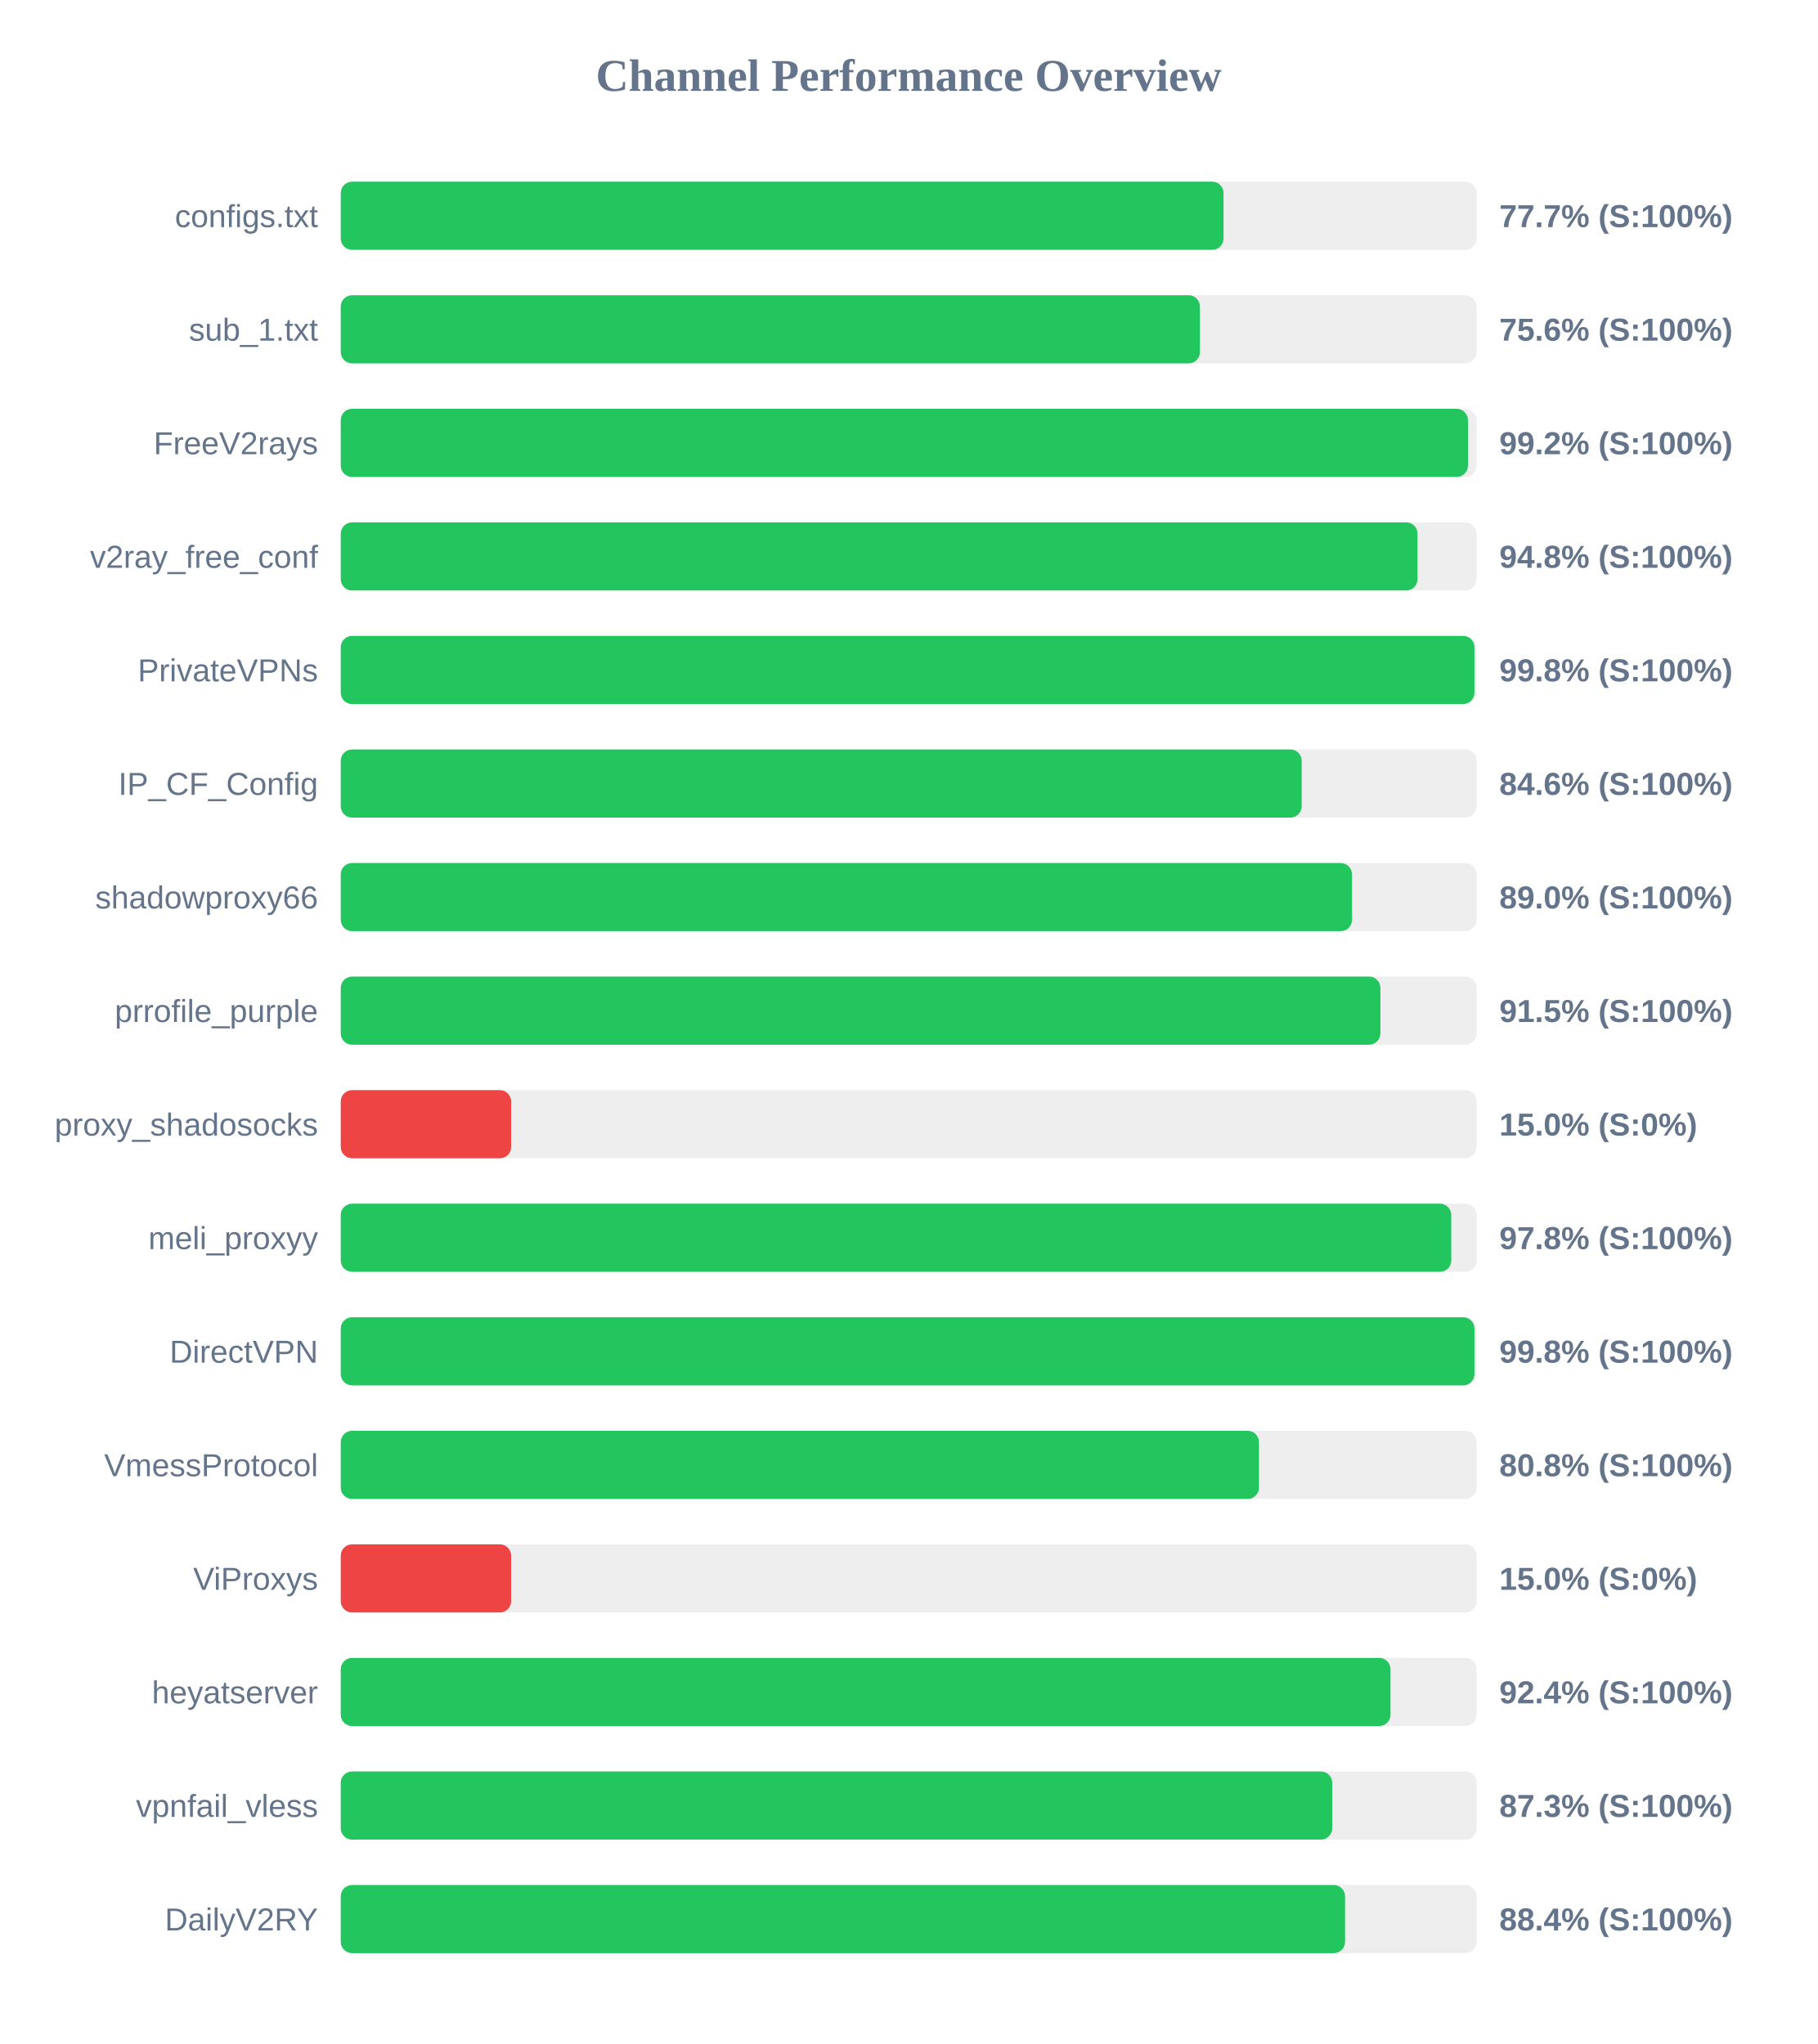
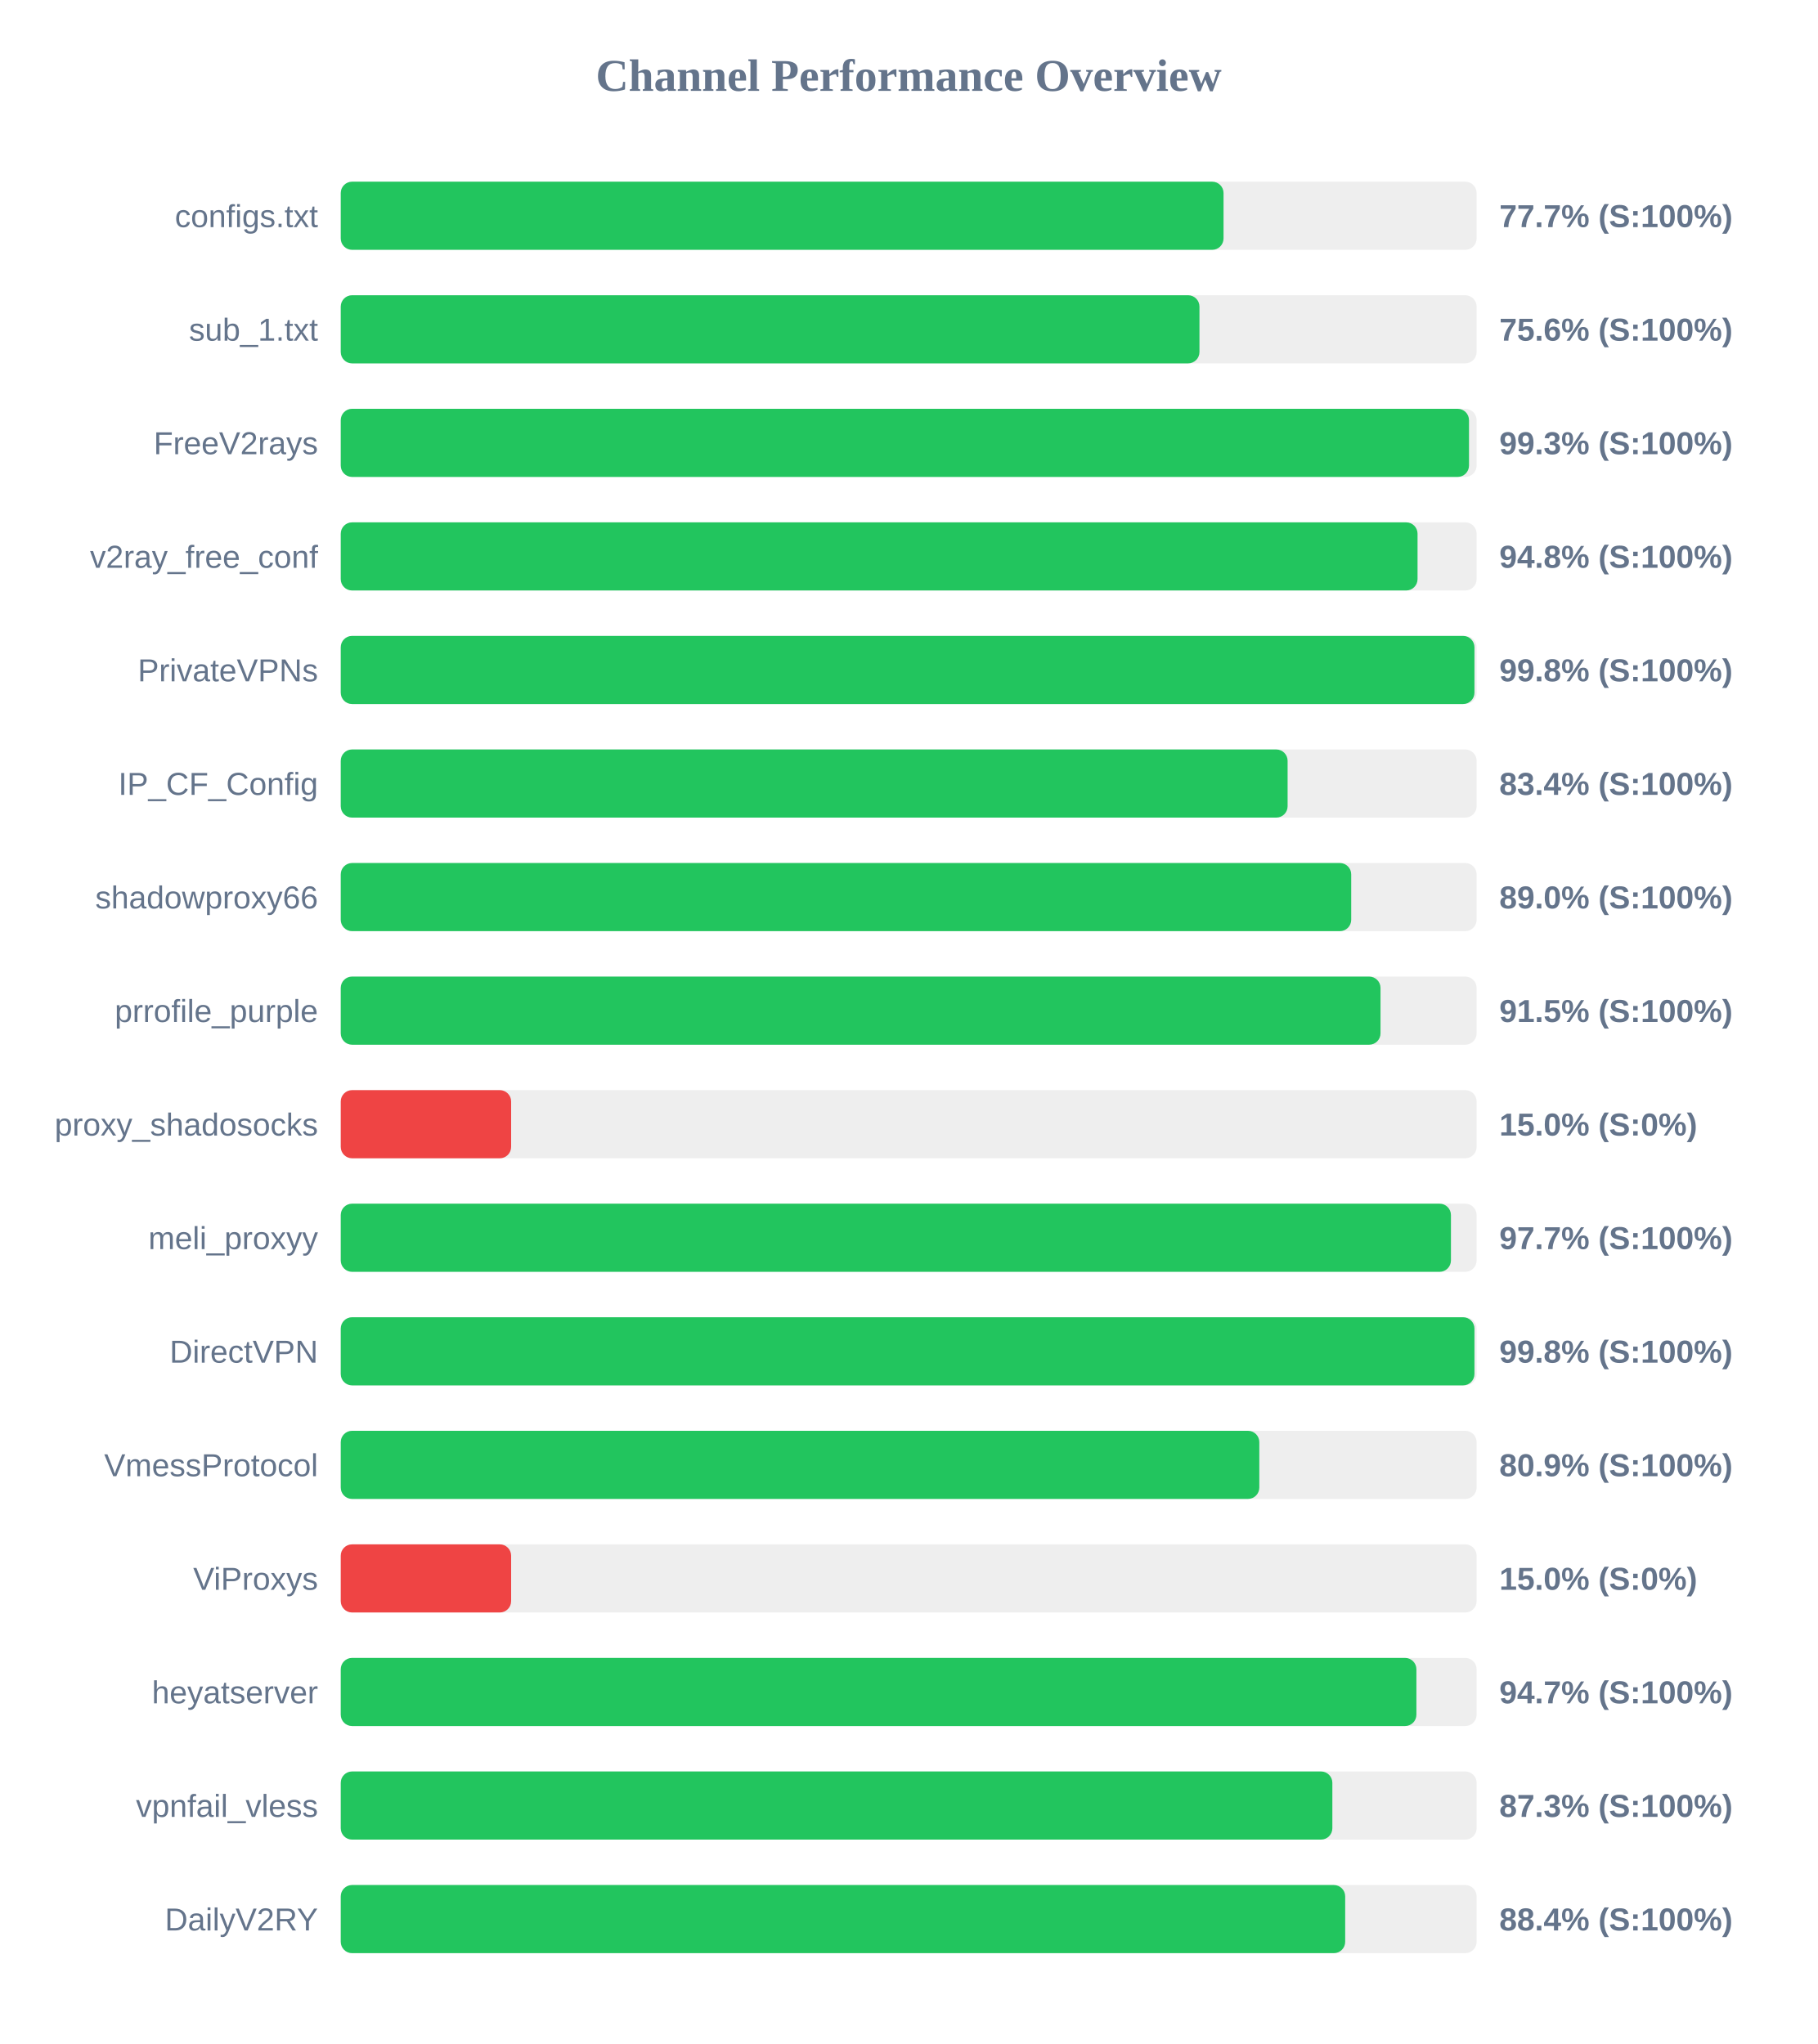
<svg xmlns="http://www.w3.org/2000/svg" width="800" height="900" version="1.1">
  <style>
        .row { font: 14px Arial; fill: #64748b; }
        .score { font: bold 14px Arial; fill: #64748b; }
    </style>
  <text x="400" y="40" text-anchor="middle" font-size="20px" font-weight="bold" fill="#64748b">Channel Performance Overview</text>
  <rect x="150" y="80" width="500" height="30" fill="#eee" rx="5" />
  <rect x="150" y="80" width="388.6" height="30" fill="#22c55e" rx="5" />
  <text x="140" y="100" text-anchor="end" class="row">configs.txt</text>
  <text x="660" y="100" text-anchor="start" class="score">77.7% (S:100%)</text>
  <rect x="150" y="130" width="500" height="30" fill="#eee" rx="5" />
-   <rect x="150" y="130" width="378.2" height="30" fill="#22c55e" rx="5" />
+   <rect x="150" y="130" width="378.0" height="30" fill="#22c55e" rx="5" />
  <text x="140" y="150" text-anchor="end" class="row">sub_1.txt</text>
  <text x="660" y="150" text-anchor="start" class="score">75.6% (S:100%)</text>
  <rect x="150" y="180" width="500" height="30" fill="#eee" rx="5" />
-   <rect x="150" y="180" width="496.2" height="30" fill="#22c55e" rx="5" />
+   <rect x="150" y="180" width="496.65" height="30" fill="#22c55e" rx="5" />
  <text x="140" y="200" text-anchor="end" class="row">FreeV2rays</text>
-   <text x="660" y="200" text-anchor="start" class="score">99.2% (S:100%)</text>
+   <text x="660" y="200" text-anchor="start" class="score">99.3% (S:100%)</text>
  <rect x="150" y="230" width="500" height="30" fill="#eee" rx="5" />
  <rect x="150" y="230" width="474.0" height="30" fill="#22c55e" rx="5" />
  <text x="140" y="250" text-anchor="end" class="row">v2ray_free_conf</text>
  <text x="660" y="250" text-anchor="start" class="score">94.8% (S:100%)</text>
  <rect x="150" y="280" width="500" height="30" fill="#eee" rx="5" />
  <rect x="150" y="280" width="499.05" height="30" fill="#22c55e" rx="5" />
  <text x="140" y="300" text-anchor="end" class="row">PrivateVPNs</text>
  <text x="660" y="300" text-anchor="start" class="score">99.8% (S:100%)</text>
  <rect x="150" y="330" width="500" height="30" fill="#eee" rx="5" />
-   <rect x="150" y="330" width="423.0" height="30" fill="#22c55e" rx="5" />
+   <rect x="150" y="330" width="416.8" height="30" fill="#22c55e" rx="5" />
  <text x="140" y="350" text-anchor="end" class="row">IP_CF_Config</text>
-   <text x="660" y="350" text-anchor="start" class="score">84.6% (S:100%)</text>
+   <text x="660" y="350" text-anchor="start" class="score">83.4% (S:100%)</text>
  <rect x="150" y="380" width="500" height="30" fill="#eee" rx="5" />
-   <rect x="150" y="380" width="445.15" height="30" fill="#22c55e" rx="5" />
+   <rect x="150" y="380" width="444.8" height="30" fill="#22c55e" rx="5" />
  <text x="140" y="400" text-anchor="end" class="row">shadowproxy66</text>
  <text x="660" y="400" text-anchor="start" class="score">89.0% (S:100%)</text>
  <rect x="150" y="430" width="500" height="30" fill="#eee" rx="5" />
-   <rect x="150" y="430" width="457.65" height="30" fill="#22c55e" rx="5" />
+   <rect x="150" y="430" width="457.7" height="30" fill="#22c55e" rx="5" />
  <text x="140" y="450" text-anchor="end" class="row">prrofile_purple</text>
  <text x="660" y="450" text-anchor="start" class="score">91.5% (S:100%)</text>
  <rect x="150" y="480" width="500" height="30" fill="#eee" rx="5" />
  <rect x="150" y="480" width="75.0" height="30" fill="#ef4444" rx="5" />
  <text x="140" y="500" text-anchor="end" class="row">proxy_shadosocks</text>
  <text x="660" y="500" text-anchor="start" class="score">15.0% (S:0%)</text>
  <rect x="150" y="530" width="500" height="30" fill="#eee" rx="5" />
-   <rect x="150" y="530" width="488.85" height="30" fill="#22c55e" rx="5" />
+   <rect x="150" y="530" width="488.7" height="30" fill="#22c55e" rx="5" />
  <text x="140" y="550" text-anchor="end" class="row">meli_proxyy</text>
-   <text x="660" y="550" text-anchor="start" class="score">97.8% (S:100%)</text>
+   <text x="660" y="550" text-anchor="start" class="score">97.7% (S:100%)</text>
  <rect x="150" y="580" width="500" height="30" fill="#eee" rx="5" />
  <rect x="150" y="580" width="499.05" height="30" fill="#22c55e" rx="5" />
  <text x="140" y="600" text-anchor="end" class="row">DirectVPN</text>
  <text x="660" y="600" text-anchor="start" class="score">99.8% (S:100%)</text>
  <rect x="150" y="630" width="500" height="30" fill="#eee" rx="5" />
-   <rect x="150" y="630" width="404.2" height="30" fill="#22c55e" rx="5" />
+   <rect x="150" y="630" width="404.35" height="30" fill="#22c55e" rx="5" />
  <text x="140" y="650" text-anchor="end" class="row">VmessProtocol</text>
-   <text x="660" y="650" text-anchor="start" class="score">80.8% (S:100%)</text>
+   <text x="660" y="650" text-anchor="start" class="score">80.9% (S:100%)</text>
  <rect x="150" y="680" width="500" height="30" fill="#eee" rx="5" />
  <rect x="150" y="680" width="75.0" height="30" fill="#ef4444" rx="5" />
  <text x="140" y="700" text-anchor="end" class="row">ViProxys</text>
  <text x="660" y="700" text-anchor="start" class="score">15.0% (S:0%)</text>
  <rect x="150" y="730" width="500" height="30" fill="#eee" rx="5" />
-   <rect x="150" y="730" width="462.1" height="30" fill="#22c55e" rx="5" />
+   <rect x="150" y="730" width="473.5" height="30" fill="#22c55e" rx="5" />
  <text x="140" y="750" text-anchor="end" class="row">heyatserver</text>
-   <text x="660" y="750" text-anchor="start" class="score">92.4% (S:100%)</text>
+   <text x="660" y="750" text-anchor="start" class="score">94.7% (S:100%)</text>
  <rect x="150" y="780" width="500" height="30" fill="#eee" rx="5" />
-   <rect x="150" y="780" width="436.45" height="30" fill="#22c55e" rx="5" />
+   <rect x="150" y="780" width="436.5" height="30" fill="#22c55e" rx="5" />
  <text x="140" y="800" text-anchor="end" class="row">vpnfail_vless</text>
  <text x="660" y="800" text-anchor="start" class="score">87.3% (S:100%)</text>
  <rect x="150" y="830" width="500" height="30" fill="#eee" rx="5" />
-   <rect x="150" y="830" width="442.1" height="30" fill="#22c55e" rx="5" />
+   <rect x="150" y="830" width="442.15" height="30" fill="#22c55e" rx="5" />
  <text x="140" y="850" text-anchor="end" class="row">DailyV2RY</text>
  <text x="660" y="850" text-anchor="start" class="score">88.4% (S:100%)</text>
</svg>
